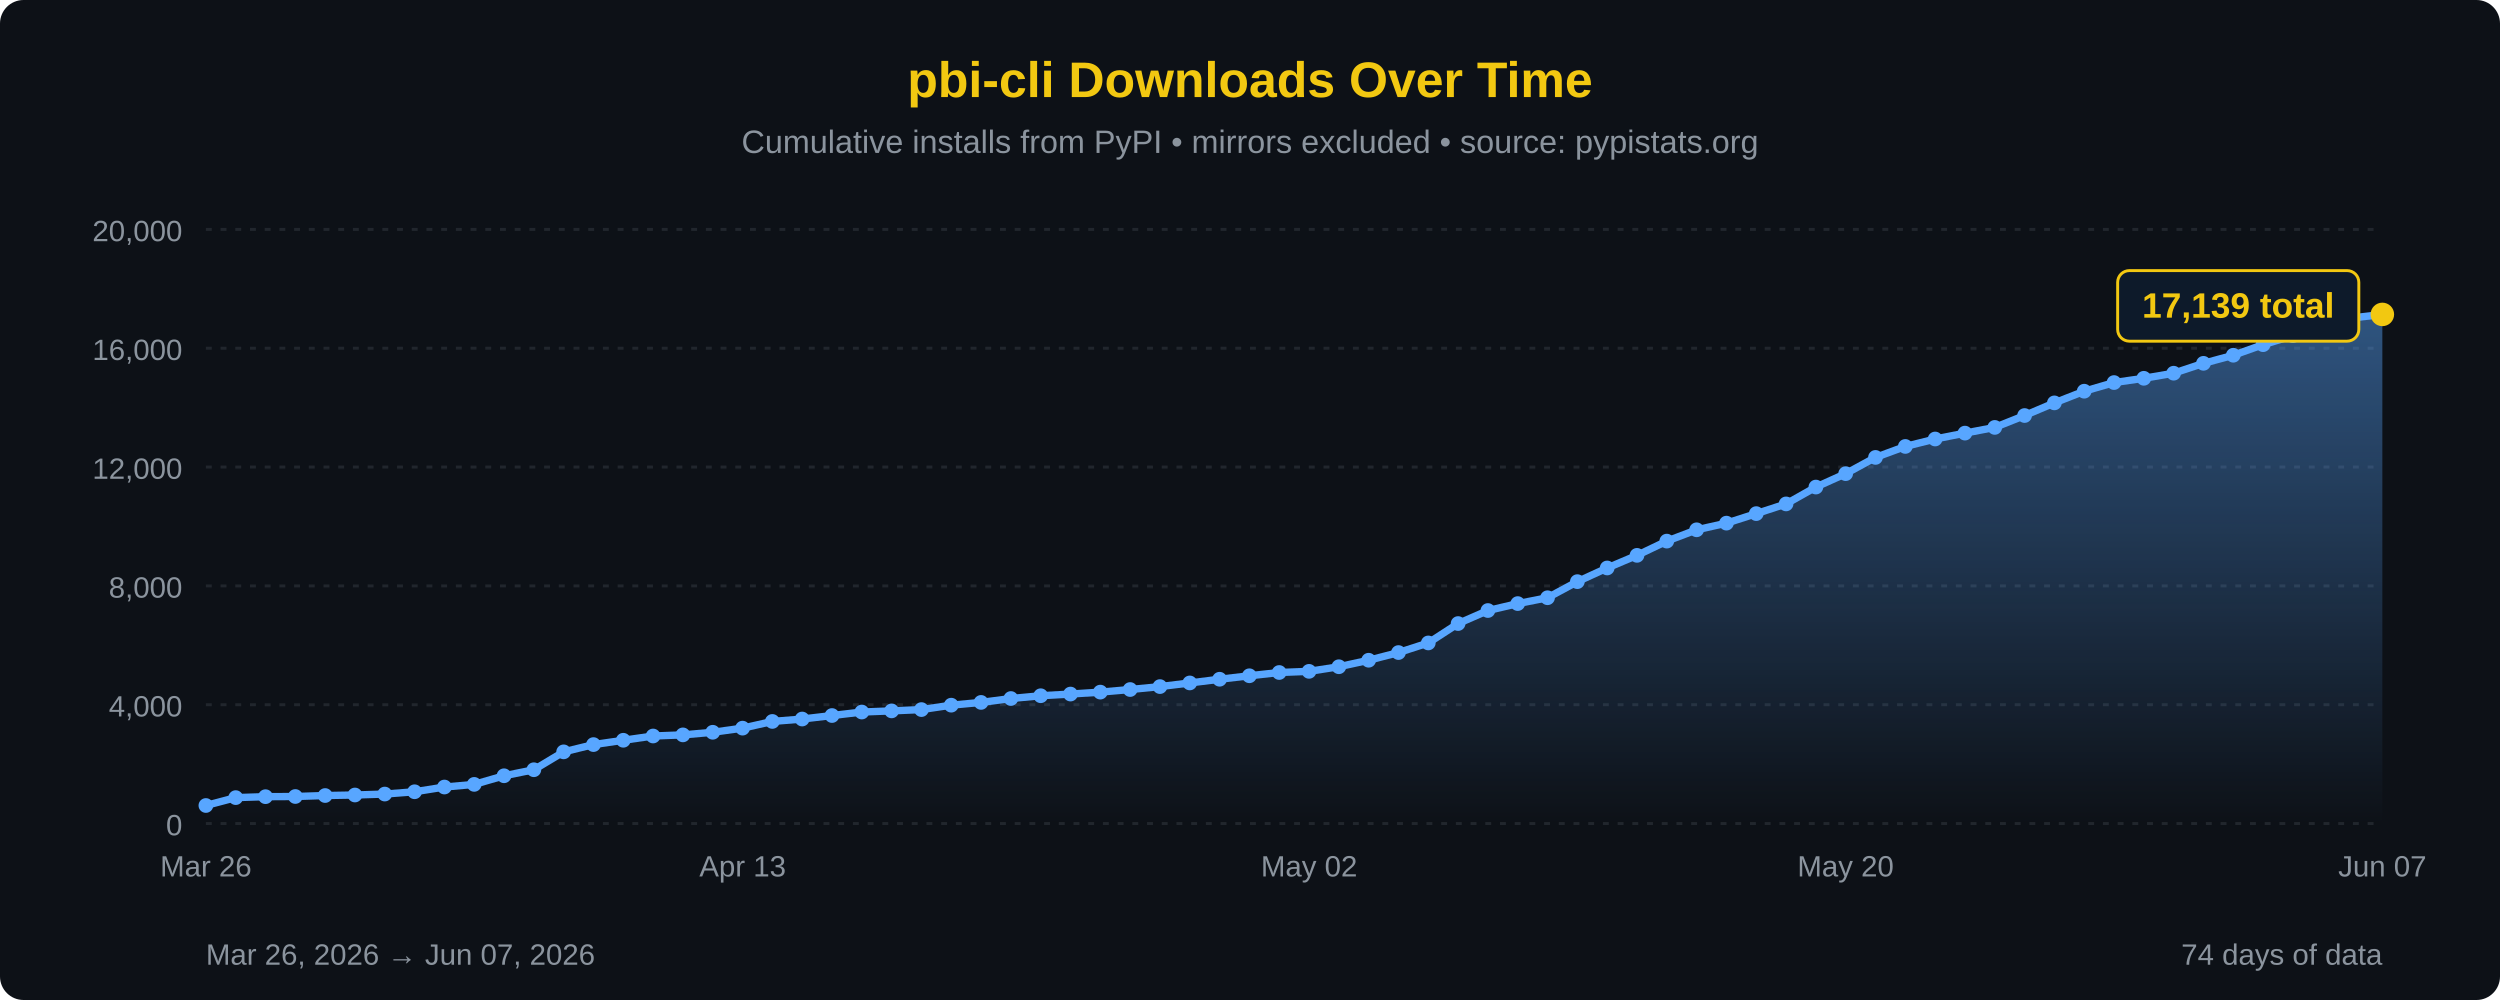
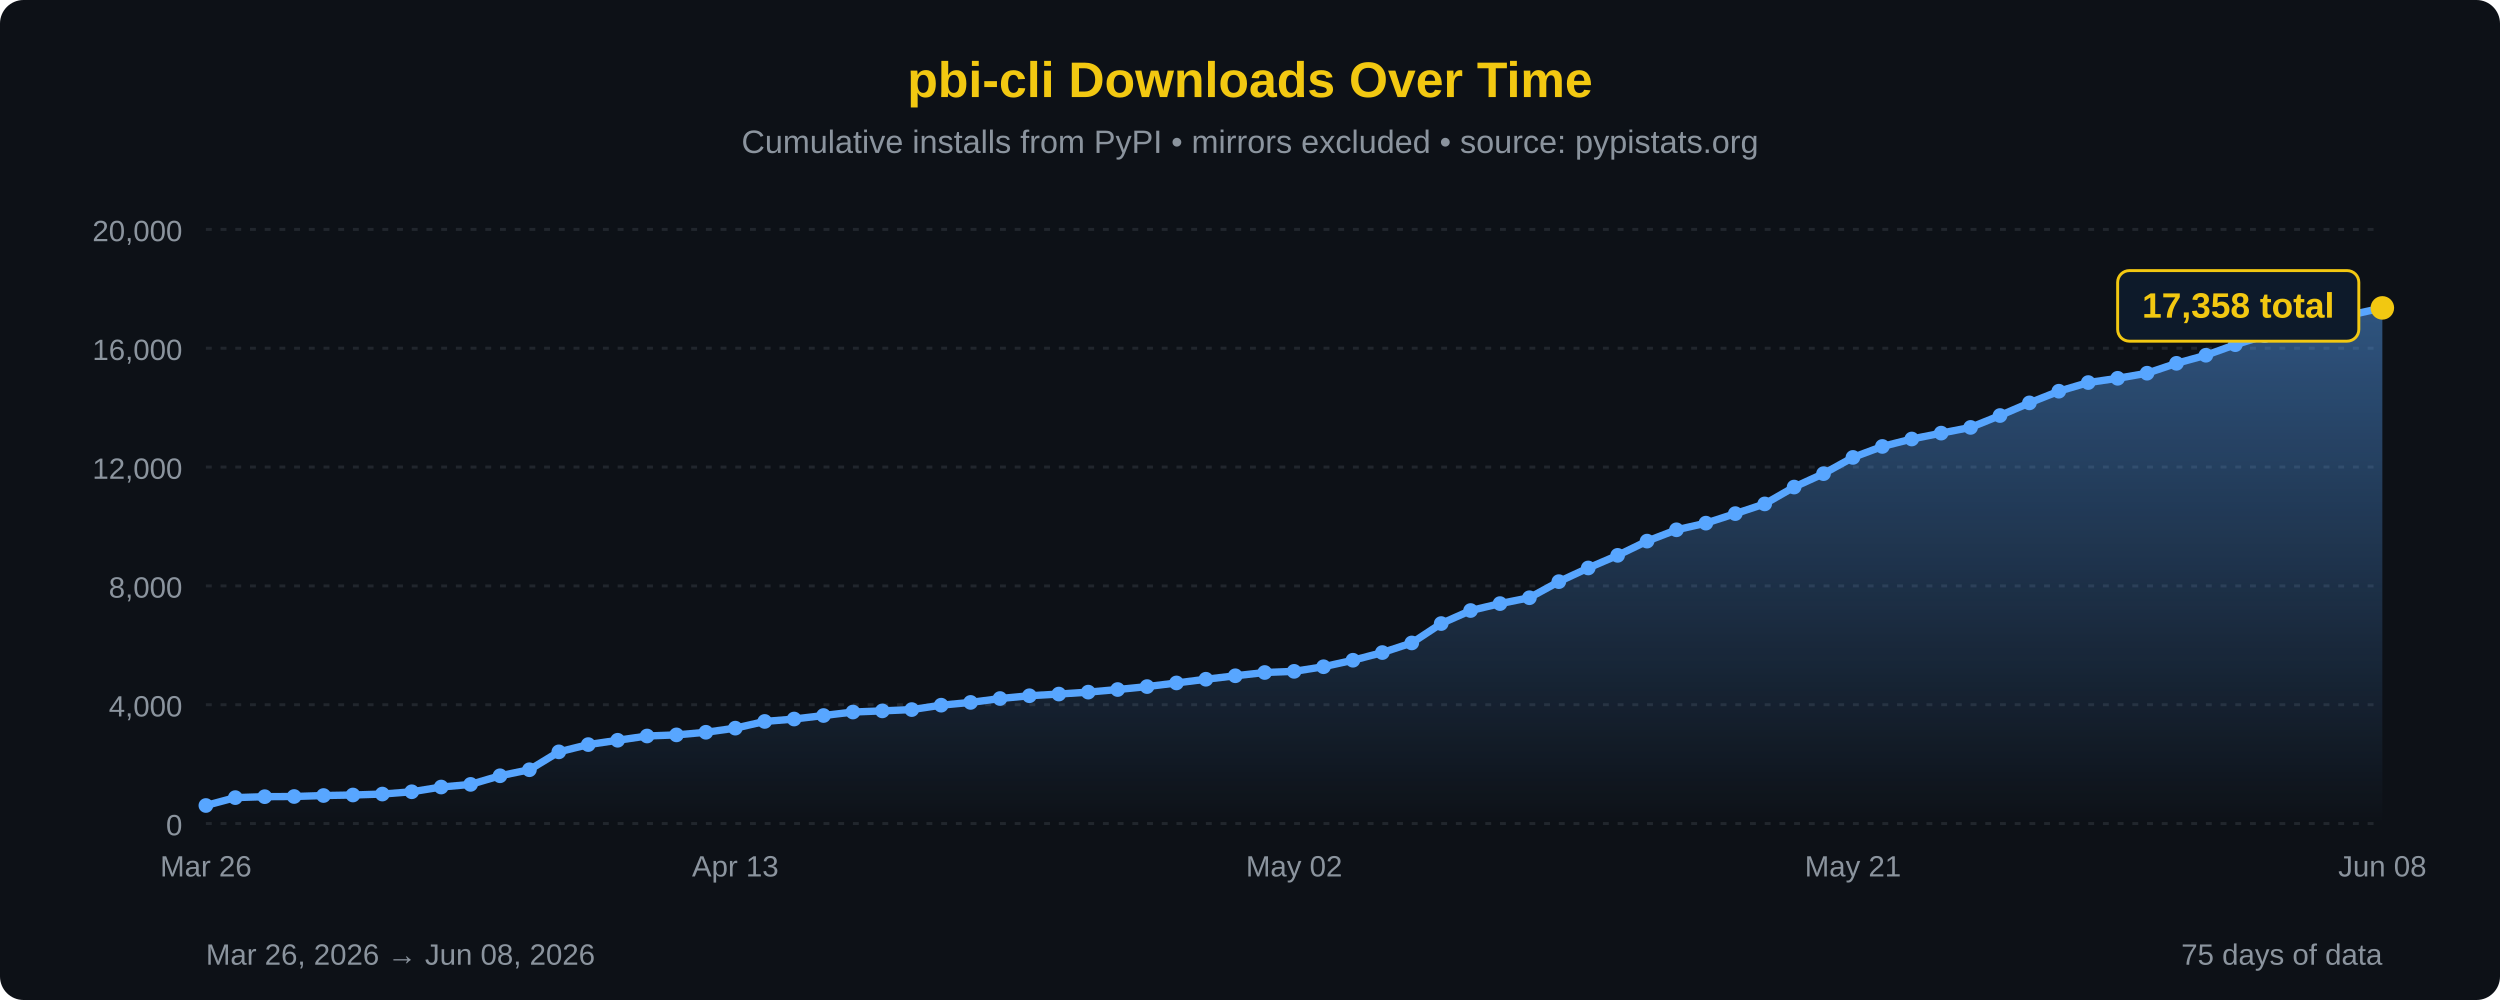
<svg xmlns="http://www.w3.org/2000/svg" width="850" height="340" viewBox="0 0 850 340">
  <defs>
    <linearGradient id="areaFill" x1="0" y1="0" x2="0" y2="1">
      <stop offset="0%" stop-color="#58a6ff" stop-opacity="0.45" />
      <stop offset="100%" stop-color="#58a6ff" stop-opacity="0" />
    </linearGradient>
  </defs>
  <rect width="100%" height="100%" fill="#0d1117" rx="8" />
  <text x="425" y="33" font-family="'Segoe UI', Arial, sans-serif" font-size="17" fill="#F2C811" text-anchor="middle" font-weight="bold">pbi-cli Downloads Over Time</text>
  <text x="425" y="52" font-family="'Segoe UI', Arial, sans-serif" font-size="11" fill="#8b949e" text-anchor="middle">Cumulative installs from PyPI • mirrors excluded • source: pypistats.org</text>
  <line x1="70" y1="280.0" x2="810" y2="280.0" stroke="#21262d" stroke-width="1" stroke-dasharray="2,3" />
  <line x1="70" y1="239.6" x2="810" y2="239.6" stroke="#21262d" stroke-width="1" stroke-dasharray="2,3" />
  <line x1="70" y1="199.2" x2="810" y2="199.2" stroke="#21262d" stroke-width="1" stroke-dasharray="2,3" />
  <line x1="70" y1="158.8" x2="810" y2="158.8" stroke="#21262d" stroke-width="1" stroke-dasharray="2,3" />
  <line x1="70" y1="118.4" x2="810" y2="118.4" stroke="#21262d" stroke-width="1" stroke-dasharray="2,3" />
  <line x1="70" y1="78.0" x2="810" y2="78.0" stroke="#21262d" stroke-width="1" stroke-dasharray="2,3" />
  <text x="62" y="284.0" font-family="'Segoe UI', Arial, sans-serif" font-size="10" fill="#8b949e" text-anchor="end">0</text>
  <text x="62" y="243.6" font-family="'Segoe UI', Arial, sans-serif" font-size="10" fill="#8b949e" text-anchor="end">4,000</text>
  <text x="62" y="203.2" font-family="'Segoe UI', Arial, sans-serif" font-size="10" fill="#8b949e" text-anchor="end">8,000</text>
  <text x="62" y="162.8" font-family="'Segoe UI', Arial, sans-serif" font-size="10" fill="#8b949e" text-anchor="end">12,000</text>
  <text x="62" y="122.4" font-family="'Segoe UI', Arial, sans-serif" font-size="10" fill="#8b949e" text-anchor="end">16,000</text>
  <text x="62" y="82.0" font-family="'Segoe UI', Arial, sans-serif" font-size="10" fill="#8b949e" text-anchor="end">20,000</text>
-   <path d="M 70.00,280 L 70.00,273.87 L 80.14,271.19 L 90.27,270.87 L 100.41,270.81 L 110.55,270.48 L 120.68,270.30 L 130.82,269.98 L 140.96,269.20 L 151.10,267.59 L 161.23,266.69 L 171.37,263.76 L 181.51,261.71 L 191.64,255.63 L 201.78,253.16 L 211.92,251.69 L 222.05,250.24 L 232.19,249.86 L 242.33,248.97 L 252.47,247.57 L 262.60,245.29 L 272.74,244.47 L 282.88,243.28 L 293.01,242.09 L 303.15,241.70 L 313.29,241.26 L 323.42,239.76 L 333.56,238.82 L 343.70,237.50 L 353.84,236.55 L 363.97,235.98 L 374.11,235.32 L 384.25,234.44 L 394.38,233.44 L 404.52,232.20 L 414.66,230.94 L 424.79,229.76 L 434.93,228.65 L 445.07,228.26 L 455.21,226.69 L 465.34,224.48 L 475.48,221.87 L 485.62,218.60 L 495.75,212.01 L 505.89,207.58 L 516.03,205.22 L 526.16,203.23 L 536.30,197.76 L 546.44,193.11 L 556.58,188.82 L 566.71,183.98 L 576.85,180.13 L 586.99,177.87 L 597.12,174.63 L 607.26,171.33 L 617.40,165.60 L 627.53,161.04 L 637.67,155.52 L 647.81,151.79 L 657.95,149.26 L 668.08,147.26 L 678.22,145.32 L 688.36,141.28 L 698.49,136.98 L 708.63,133.01 L 718.77,130.07 L 728.90,128.62 L 739.04,126.89 L 749.18,123.53 L 759.32,120.78 L 769.45,117.19 L 779.59,114.13 L 789.73,111.07 L 799.86,108.09 L 810.00,106.90 L 810.00,280 Z" fill="url(#areaFill)" />
-   <path d="M 70.00,273.87 L 80.14,271.19 L 90.27,270.87 L 100.41,270.81 L 110.55,270.48 L 120.68,270.30 L 130.82,269.98 L 140.96,269.20 L 151.10,267.59 L 161.23,266.69 L 171.37,263.76 L 181.51,261.71 L 191.64,255.63 L 201.78,253.16 L 211.92,251.69 L 222.05,250.24 L 232.19,249.86 L 242.33,248.97 L 252.47,247.57 L 262.60,245.29 L 272.74,244.47 L 282.88,243.28 L 293.01,242.09 L 303.15,241.70 L 313.29,241.26 L 323.42,239.76 L 333.56,238.82 L 343.70,237.50 L 353.84,236.55 L 363.97,235.98 L 374.11,235.32 L 384.25,234.44 L 394.38,233.44 L 404.52,232.20 L 414.66,230.94 L 424.79,229.76 L 434.93,228.65 L 445.07,228.26 L 455.21,226.69 L 465.34,224.48 L 475.48,221.87 L 485.62,218.60 L 495.75,212.01 L 505.89,207.58 L 516.03,205.22 L 526.16,203.23 L 536.30,197.76 L 546.44,193.11 L 556.58,188.82 L 566.71,183.98 L 576.85,180.13 L 586.99,177.87 L 597.12,174.63 L 607.26,171.33 L 617.40,165.60 L 627.53,161.04 L 637.67,155.52 L 647.81,151.79 L 657.95,149.26 L 668.08,147.26 L 678.22,145.32 L 688.36,141.28 L 698.49,136.98 L 708.63,133.01 L 718.77,130.07 L 728.90,128.62 L 739.04,126.89 L 749.18,123.53 L 759.32,120.78 L 769.45,117.19 L 779.59,114.13 L 789.73,111.07 L 799.86,108.09 L 810.00,106.90" fill="none" stroke="#58a6ff" stroke-width="2.5" stroke-linejoin="round" stroke-linecap="round" />
+   <path d="M 70.00,280 L 70.00,273.87 L 80.00,271.19 L 90.00,270.87 L 100.00,270.81 L 110.00,270.48 L 120.00,270.30 L 130.00,269.98 L 140.00,269.20 L 150.00,267.59 L 160.00,266.69 L 170.00,263.76 L 180.00,261.71 L 190.00,255.63 L 200.00,253.16 L 210.00,251.69 L 220.00,250.24 L 230.00,249.86 L 240.00,248.97 L 250.00,247.57 L 260.00,245.29 L 270.00,244.47 L 280.00,243.28 L 290.00,242.09 L 300.00,241.70 L 310.00,241.26 L 320.00,239.76 L 330.00,238.82 L 340.00,237.50 L 350.00,236.55 L 360.00,235.98 L 370.00,235.32 L 380.00,234.44 L 390.00,233.44 L 400.00,232.20 L 410.00,230.94 L 420.00,229.76 L 430.00,228.65 L 440.00,228.26 L 450.00,226.69 L 460.00,224.48 L 470.00,221.87 L 480.00,218.60 L 490.00,212.01 L 500.00,207.58 L 510.00,205.22 L 520.00,203.23 L 530.00,197.76 L 540.00,193.11 L 550.00,188.82 L 560.00,183.98 L 570.00,180.13 L 580.00,177.87 L 590.00,174.63 L 600.00,171.33 L 610.00,165.60 L 620.00,161.04 L 630.00,155.52 L 640.00,151.79 L 650.00,149.26 L 660.00,147.26 L 670.00,145.32 L 680.00,141.28 L 690.00,136.98 L 700.00,133.01 L 710.00,130.07 L 720.00,128.62 L 730.00,126.89 L 740.00,123.53 L 750.00,120.78 L 760.00,117.19 L 770.00,114.13 L 780.00,111.07 L 790.00,108.09 L 800.00,106.90 L 810.00,104.68 L 810.00,280 Z" fill="url(#areaFill)" />
+   <path d="M 70.00,273.87 L 80.00,271.19 L 90.00,270.87 L 100.00,270.81 L 110.00,270.48 L 120.00,270.30 L 130.00,269.98 L 140.00,269.20 L 150.00,267.59 L 160.00,266.69 L 170.00,263.76 L 180.00,261.71 L 190.00,255.63 L 200.00,253.16 L 210.00,251.69 L 220.00,250.24 L 230.00,249.86 L 240.00,248.97 L 250.00,247.57 L 260.00,245.29 L 270.00,244.47 L 280.00,243.28 L 290.00,242.09 L 300.00,241.70 L 310.00,241.26 L 320.00,239.76 L 330.00,238.82 L 340.00,237.50 L 350.00,236.55 L 360.00,235.98 L 370.00,235.32 L 380.00,234.44 L 390.00,233.44 L 400.00,232.20 L 410.00,230.94 L 420.00,229.76 L 430.00,228.65 L 440.00,228.26 L 450.00,226.69 L 460.00,224.48 L 470.00,221.87 L 480.00,218.60 L 490.00,212.01 L 500.00,207.58 L 510.00,205.22 L 520.00,203.23 L 530.00,197.76 L 540.00,193.11 L 550.00,188.82 L 560.00,183.98 L 570.00,180.13 L 580.00,177.87 L 590.00,174.63 L 600.00,171.33 L 610.00,165.60 L 620.00,161.04 L 630.00,155.52 L 640.00,151.79 L 650.00,149.26 L 660.00,147.26 L 670.00,145.32 L 680.00,141.28 L 690.00,136.98 L 700.00,133.01 L 710.00,130.07 L 720.00,128.62 L 730.00,126.89 L 740.00,123.53 L 750.00,120.78 L 760.00,117.19 L 770.00,114.13 L 780.00,111.07 L 790.00,108.09 L 800.00,106.90 L 810.00,104.68" fill="none" stroke="#58a6ff" stroke-width="2.5" stroke-linejoin="round" stroke-linecap="round" />
  <circle cx="70.00" cy="273.87" r="2.5" fill="#58a6ff" />
-   <circle cx="80.14" cy="271.19" r="2.5" fill="#58a6ff" />
-   <circle cx="90.27" cy="270.87" r="2.5" fill="#58a6ff" />
-   <circle cx="100.41" cy="270.81" r="2.5" fill="#58a6ff" />
-   <circle cx="110.55" cy="270.48" r="2.5" fill="#58a6ff" />
-   <circle cx="120.68" cy="270.30" r="2.5" fill="#58a6ff" />
-   <circle cx="130.82" cy="269.98" r="2.5" fill="#58a6ff" />
-   <circle cx="140.96" cy="269.20" r="2.5" fill="#58a6ff" />
-   <circle cx="151.10" cy="267.59" r="2.5" fill="#58a6ff" />
-   <circle cx="161.23" cy="266.69" r="2.5" fill="#58a6ff" />
-   <circle cx="171.37" cy="263.76" r="2.5" fill="#58a6ff" />
-   <circle cx="181.51" cy="261.71" r="2.5" fill="#58a6ff" />
-   <circle cx="191.64" cy="255.63" r="2.5" fill="#58a6ff" />
-   <circle cx="201.78" cy="253.16" r="2.5" fill="#58a6ff" />
-   <circle cx="211.92" cy="251.69" r="2.5" fill="#58a6ff" />
-   <circle cx="222.05" cy="250.24" r="2.5" fill="#58a6ff" />
-   <circle cx="232.19" cy="249.86" r="2.5" fill="#58a6ff" />
-   <circle cx="242.33" cy="248.97" r="2.5" fill="#58a6ff" />
-   <circle cx="252.47" cy="247.57" r="2.5" fill="#58a6ff" />
-   <circle cx="262.60" cy="245.29" r="2.5" fill="#58a6ff" />
-   <circle cx="272.74" cy="244.47" r="2.5" fill="#58a6ff" />
-   <circle cx="282.88" cy="243.28" r="2.5" fill="#58a6ff" />
-   <circle cx="293.01" cy="242.09" r="2.5" fill="#58a6ff" />
-   <circle cx="303.15" cy="241.70" r="2.5" fill="#58a6ff" />
-   <circle cx="313.29" cy="241.26" r="2.5" fill="#58a6ff" />
-   <circle cx="323.42" cy="239.76" r="2.5" fill="#58a6ff" />
-   <circle cx="333.56" cy="238.82" r="2.5" fill="#58a6ff" />
-   <circle cx="343.70" cy="237.50" r="2.5" fill="#58a6ff" />
-   <circle cx="353.84" cy="236.55" r="2.5" fill="#58a6ff" />
-   <circle cx="363.97" cy="235.98" r="2.5" fill="#58a6ff" />
-   <circle cx="374.11" cy="235.32" r="2.5" fill="#58a6ff" />
-   <circle cx="384.25" cy="234.44" r="2.5" fill="#58a6ff" />
-   <circle cx="394.38" cy="233.44" r="2.5" fill="#58a6ff" />
-   <circle cx="404.52" cy="232.20" r="2.5" fill="#58a6ff" />
-   <circle cx="414.66" cy="230.94" r="2.5" fill="#58a6ff" />
-   <circle cx="424.79" cy="229.76" r="2.5" fill="#58a6ff" />
-   <circle cx="434.93" cy="228.65" r="2.5" fill="#58a6ff" />
-   <circle cx="445.07" cy="228.26" r="2.5" fill="#58a6ff" />
-   <circle cx="455.21" cy="226.69" r="2.5" fill="#58a6ff" />
-   <circle cx="465.34" cy="224.48" r="2.5" fill="#58a6ff" />
-   <circle cx="475.48" cy="221.87" r="2.5" fill="#58a6ff" />
-   <circle cx="485.62" cy="218.60" r="2.5" fill="#58a6ff" />
-   <circle cx="495.75" cy="212.01" r="2.5" fill="#58a6ff" />
-   <circle cx="505.89" cy="207.58" r="2.5" fill="#58a6ff" />
-   <circle cx="516.03" cy="205.22" r="2.5" fill="#58a6ff" />
-   <circle cx="526.16" cy="203.23" r="2.5" fill="#58a6ff" />
-   <circle cx="536.30" cy="197.76" r="2.5" fill="#58a6ff" />
-   <circle cx="546.44" cy="193.11" r="2.5" fill="#58a6ff" />
-   <circle cx="556.58" cy="188.82" r="2.5" fill="#58a6ff" />
-   <circle cx="566.71" cy="183.98" r="2.5" fill="#58a6ff" />
-   <circle cx="576.85" cy="180.13" r="2.5" fill="#58a6ff" />
-   <circle cx="586.99" cy="177.87" r="2.5" fill="#58a6ff" />
-   <circle cx="597.12" cy="174.63" r="2.5" fill="#58a6ff" />
-   <circle cx="607.26" cy="171.33" r="2.5" fill="#58a6ff" />
-   <circle cx="617.40" cy="165.60" r="2.5" fill="#58a6ff" />
-   <circle cx="627.53" cy="161.04" r="2.5" fill="#58a6ff" />
-   <circle cx="637.67" cy="155.52" r="2.5" fill="#58a6ff" />
-   <circle cx="647.81" cy="151.79" r="2.5" fill="#58a6ff" />
-   <circle cx="657.95" cy="149.26" r="2.5" fill="#58a6ff" />
-   <circle cx="668.08" cy="147.26" r="2.5" fill="#58a6ff" />
-   <circle cx="678.22" cy="145.32" r="2.5" fill="#58a6ff" />
-   <circle cx="688.36" cy="141.28" r="2.5" fill="#58a6ff" />
-   <circle cx="698.49" cy="136.98" r="2.5" fill="#58a6ff" />
-   <circle cx="708.63" cy="133.01" r="2.5" fill="#58a6ff" />
-   <circle cx="718.77" cy="130.07" r="2.5" fill="#58a6ff" />
-   <circle cx="728.90" cy="128.62" r="2.5" fill="#58a6ff" />
-   <circle cx="739.04" cy="126.89" r="2.5" fill="#58a6ff" />
-   <circle cx="749.18" cy="123.53" r="2.5" fill="#58a6ff" />
-   <circle cx="759.32" cy="120.78" r="2.5" fill="#58a6ff" />
-   <circle cx="769.45" cy="117.19" r="2.5" fill="#58a6ff" />
-   <circle cx="779.59" cy="114.13" r="2.5" fill="#58a6ff" />
-   <circle cx="789.73" cy="111.07" r="2.5" fill="#58a6ff" />
-   <circle cx="799.86" cy="108.09" r="2.5" fill="#58a6ff" />
-   <circle cx="810.00" cy="106.90" r="4" fill="#F2C811" />
+   <circle cx="80.00" cy="271.19" r="2.5" fill="#58a6ff" />
+   <circle cx="90.00" cy="270.87" r="2.5" fill="#58a6ff" />
+   <circle cx="100.00" cy="270.81" r="2.5" fill="#58a6ff" />
+   <circle cx="110.00" cy="270.48" r="2.5" fill="#58a6ff" />
+   <circle cx="120.00" cy="270.30" r="2.5" fill="#58a6ff" />
+   <circle cx="130.00" cy="269.98" r="2.5" fill="#58a6ff" />
+   <circle cx="140.00" cy="269.20" r="2.5" fill="#58a6ff" />
+   <circle cx="150.00" cy="267.59" r="2.5" fill="#58a6ff" />
+   <circle cx="160.00" cy="266.69" r="2.5" fill="#58a6ff" />
+   <circle cx="170.00" cy="263.76" r="2.5" fill="#58a6ff" />
+   <circle cx="180.00" cy="261.71" r="2.5" fill="#58a6ff" />
+   <circle cx="190.00" cy="255.63" r="2.5" fill="#58a6ff" />
+   <circle cx="200.00" cy="253.16" r="2.5" fill="#58a6ff" />
+   <circle cx="210.00" cy="251.69" r="2.5" fill="#58a6ff" />
+   <circle cx="220.00" cy="250.24" r="2.5" fill="#58a6ff" />
+   <circle cx="230.00" cy="249.86" r="2.5" fill="#58a6ff" />
+   <circle cx="240.00" cy="248.97" r="2.5" fill="#58a6ff" />
+   <circle cx="250.00" cy="247.57" r="2.5" fill="#58a6ff" />
+   <circle cx="260.00" cy="245.29" r="2.5" fill="#58a6ff" />
+   <circle cx="270.00" cy="244.47" r="2.5" fill="#58a6ff" />
+   <circle cx="280.00" cy="243.28" r="2.5" fill="#58a6ff" />
+   <circle cx="290.00" cy="242.09" r="2.5" fill="#58a6ff" />
+   <circle cx="300.00" cy="241.70" r="2.5" fill="#58a6ff" />
+   <circle cx="310.00" cy="241.26" r="2.5" fill="#58a6ff" />
+   <circle cx="320.00" cy="239.76" r="2.5" fill="#58a6ff" />
+   <circle cx="330.00" cy="238.82" r="2.5" fill="#58a6ff" />
+   <circle cx="340.00" cy="237.50" r="2.5" fill="#58a6ff" />
+   <circle cx="350.00" cy="236.55" r="2.5" fill="#58a6ff" />
+   <circle cx="360.00" cy="235.98" r="2.5" fill="#58a6ff" />
+   <circle cx="370.00" cy="235.32" r="2.5" fill="#58a6ff" />
+   <circle cx="380.00" cy="234.44" r="2.5" fill="#58a6ff" />
+   <circle cx="390.00" cy="233.44" r="2.5" fill="#58a6ff" />
+   <circle cx="400.00" cy="232.20" r="2.5" fill="#58a6ff" />
+   <circle cx="410.00" cy="230.94" r="2.5" fill="#58a6ff" />
+   <circle cx="420.00" cy="229.76" r="2.5" fill="#58a6ff" />
+   <circle cx="430.00" cy="228.65" r="2.5" fill="#58a6ff" />
+   <circle cx="440.00" cy="228.26" r="2.5" fill="#58a6ff" />
+   <circle cx="450.00" cy="226.69" r="2.5" fill="#58a6ff" />
+   <circle cx="460.00" cy="224.48" r="2.5" fill="#58a6ff" />
+   <circle cx="470.00" cy="221.87" r="2.5" fill="#58a6ff" />
+   <circle cx="480.00" cy="218.60" r="2.5" fill="#58a6ff" />
+   <circle cx="490.00" cy="212.01" r="2.5" fill="#58a6ff" />
+   <circle cx="500.00" cy="207.58" r="2.5" fill="#58a6ff" />
+   <circle cx="510.00" cy="205.22" r="2.5" fill="#58a6ff" />
+   <circle cx="520.00" cy="203.23" r="2.5" fill="#58a6ff" />
+   <circle cx="530.00" cy="197.76" r="2.5" fill="#58a6ff" />
+   <circle cx="540.00" cy="193.11" r="2.5" fill="#58a6ff" />
+   <circle cx="550.00" cy="188.82" r="2.5" fill="#58a6ff" />
+   <circle cx="560.00" cy="183.98" r="2.5" fill="#58a6ff" />
+   <circle cx="570.00" cy="180.13" r="2.5" fill="#58a6ff" />
+   <circle cx="580.00" cy="177.87" r="2.5" fill="#58a6ff" />
+   <circle cx="590.00" cy="174.63" r="2.5" fill="#58a6ff" />
+   <circle cx="600.00" cy="171.33" r="2.5" fill="#58a6ff" />
+   <circle cx="610.00" cy="165.60" r="2.5" fill="#58a6ff" />
+   <circle cx="620.00" cy="161.04" r="2.5" fill="#58a6ff" />
+   <circle cx="630.00" cy="155.52" r="2.5" fill="#58a6ff" />
+   <circle cx="640.00" cy="151.79" r="2.5" fill="#58a6ff" />
+   <circle cx="650.00" cy="149.26" r="2.5" fill="#58a6ff" />
+   <circle cx="660.00" cy="147.26" r="2.5" fill="#58a6ff" />
+   <circle cx="670.00" cy="145.32" r="2.5" fill="#58a6ff" />
+   <circle cx="680.00" cy="141.28" r="2.5" fill="#58a6ff" />
+   <circle cx="690.00" cy="136.98" r="2.5" fill="#58a6ff" />
+   <circle cx="700.00" cy="133.01" r="2.5" fill="#58a6ff" />
+   <circle cx="710.00" cy="130.07" r="2.5" fill="#58a6ff" />
+   <circle cx="720.00" cy="128.62" r="2.5" fill="#58a6ff" />
+   <circle cx="730.00" cy="126.89" r="2.5" fill="#58a6ff" />
+   <circle cx="740.00" cy="123.53" r="2.5" fill="#58a6ff" />
+   <circle cx="750.00" cy="120.78" r="2.5" fill="#58a6ff" />
+   <circle cx="760.00" cy="117.19" r="2.5" fill="#58a6ff" />
+   <circle cx="770.00" cy="114.13" r="2.5" fill="#58a6ff" />
+   <circle cx="780.00" cy="111.07" r="2.5" fill="#58a6ff" />
+   <circle cx="790.00" cy="108.09" r="2.5" fill="#58a6ff" />
+   <circle cx="800.00" cy="106.90" r="2.5" fill="#58a6ff" />
+   <circle cx="810.00" cy="104.68" r="4" fill="#F2C811" />
  <rect x="720.0" y="92.0" width="82" height="24" rx="4" fill="#0d1a2a" stroke="#F2C811" stroke-width="1" />
-   <text x="761.0" y="108.0" font-family="'Segoe UI', Arial, sans-serif" font-size="12" fill="#F2C811" text-anchor="middle" font-weight="bold">17,139 total</text>
+   <text x="761.0" y="108.0" font-family="'Segoe UI', Arial, sans-serif" font-size="12" fill="#F2C811" text-anchor="middle" font-weight="bold">17,358 total</text>
  <text x="70.0" y="298" font-family="'Segoe UI', Arial, sans-serif" font-size="10" fill="#8b949e" text-anchor="middle">Mar 26</text>
-   <text x="252.5" y="298" font-family="'Segoe UI', Arial, sans-serif" font-size="10" fill="#8b949e" text-anchor="middle">Apr 13</text>
-   <text x="445.1" y="298" font-family="'Segoe UI', Arial, sans-serif" font-size="10" fill="#8b949e" text-anchor="middle">May 02</text>
-   <text x="627.5" y="298" font-family="'Segoe UI', Arial, sans-serif" font-size="10" fill="#8b949e" text-anchor="middle">May 20</text>
-   <text x="810.0" y="298" font-family="'Segoe UI', Arial, sans-serif" font-size="10" fill="#8b949e" text-anchor="middle">Jun 07</text>
-   <text x="70" y="328" font-family="'Segoe UI', Arial, sans-serif" font-size="10" fill="#8b949e">Mar 26, 2026 → Jun 07, 2026</text>
-   <text x="810" y="328" font-family="'Segoe UI', Arial, sans-serif" font-size="10" fill="#8b949e" text-anchor="end">74 days of data</text>
+   <text x="250.0" y="298" font-family="'Segoe UI', Arial, sans-serif" font-size="10" fill="#8b949e" text-anchor="middle">Apr 13</text>
+   <text x="440.0" y="298" font-family="'Segoe UI', Arial, sans-serif" font-size="10" fill="#8b949e" text-anchor="middle">May 02</text>
+   <text x="630.0" y="298" font-family="'Segoe UI', Arial, sans-serif" font-size="10" fill="#8b949e" text-anchor="middle">May 21</text>
+   <text x="810.0" y="298" font-family="'Segoe UI', Arial, sans-serif" font-size="10" fill="#8b949e" text-anchor="middle">Jun 08</text>
+   <text x="70" y="328" font-family="'Segoe UI', Arial, sans-serif" font-size="10" fill="#8b949e">Mar 26, 2026 → Jun 08, 2026</text>
+   <text x="810" y="328" font-family="'Segoe UI', Arial, sans-serif" font-size="10" fill="#8b949e" text-anchor="end">75 days of data</text>
</svg>
